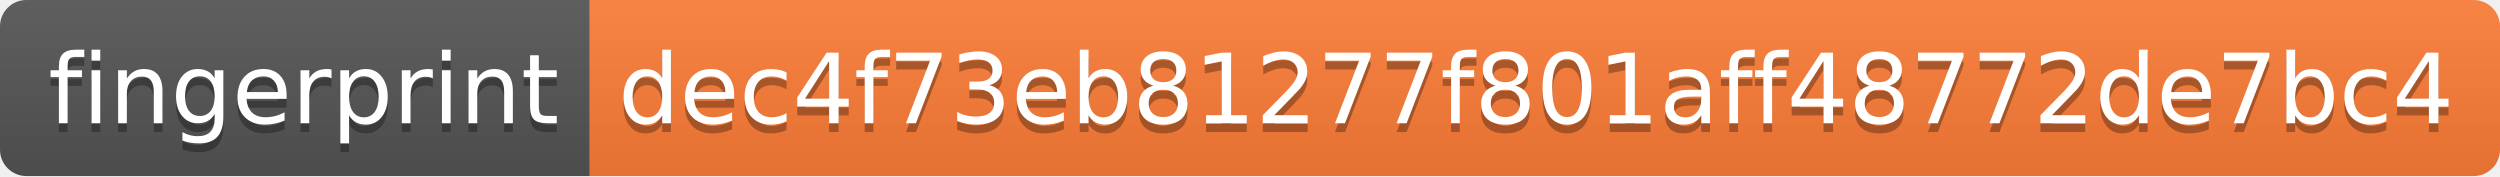
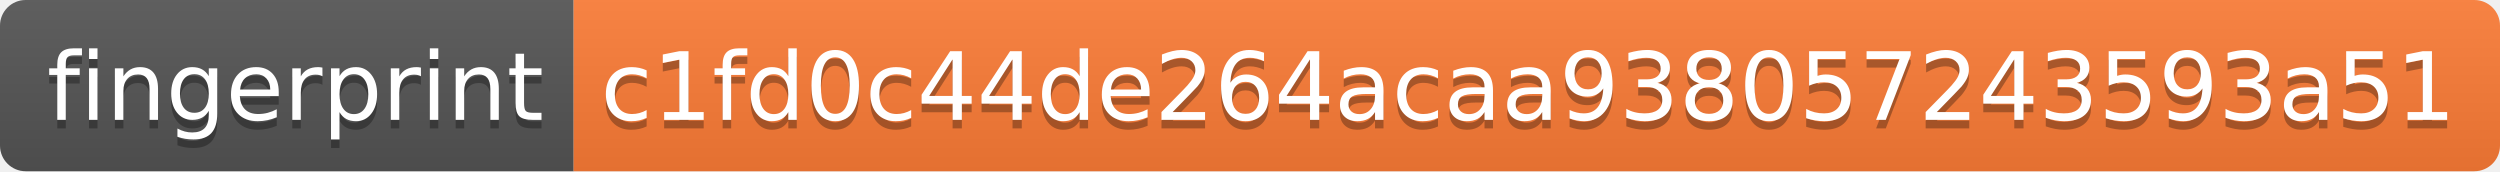
- <svg xmlns="http://www.w3.org/2000/svg" width="284" height="20" role="img" aria-label="fingerprint: dec4f73eb81277f801aff48772de7bc4">
+ <svg xmlns="http://www.w3.org/2000/svg" width="292" height="20" role="img" aria-label="fingerprint: c1fd0c44de264acaa938057243593a51">
  <linearGradient id="s" x2="0" y2="100%">
    <stop offset="0" stop-color="#bbb" stop-opacity=".1" />
    <stop offset="1" stop-opacity=".1" />
  </linearGradient>
  <clipPath id="r">
-     <rect width="284" height="20" rx="3" fill="#fff" />
+     <rect width="292" height="20" rx="3" fill="#fff" />
  </clipPath>
  <g clip-path="url(#r)">
    <rect width="67" height="20" fill="#555" />
-     <rect x="67" width="217" height="20" fill="#fe7d37" />
-     <rect width="284" height="20" fill="url(#s)" />
+     <rect x="67" width="225" height="20" fill="#fe7d37" />
+     <rect width="292" height="20" fill="url(#s)" />
  </g>
  <g fill="#fff" text-anchor="middle" font-family="Verdana,Geneva,DejaVu Sans,sans-serif" text-rendering="geometricPrecision" font-size="110">
    <text aria-hidden="true" x="345" y="150" fill="#010101" fill-opacity=".3" transform="scale(.1)" textLength="570">fingerprint</text>
    <text x="345" y="140" transform="scale(.1)" fill="#fff" textLength="570">fingerprint</text>
-     <text aria-hidden="true" x="1745" y="150" fill="#010101" fill-opacity=".3" transform="scale(.1)" textLength="2070">dec4f73eb81277f801aff48772de7bc4</text>
-     <text x="1745" y="140" transform="scale(.1)" fill="#fff" textLength="2070">dec4f73eb81277f801aff48772de7bc4</text>
+     <text aria-hidden="true" x="1785" y="150" fill="#010101" fill-opacity=".3" transform="scale(.1)" textLength="2150">c1fd0c44de264acaa938057243593a51</text>
+     <text x="1785" y="140" transform="scale(.1)" fill="#fff" textLength="2150">c1fd0c44de264acaa938057243593a51</text>
  </g>
</svg>
